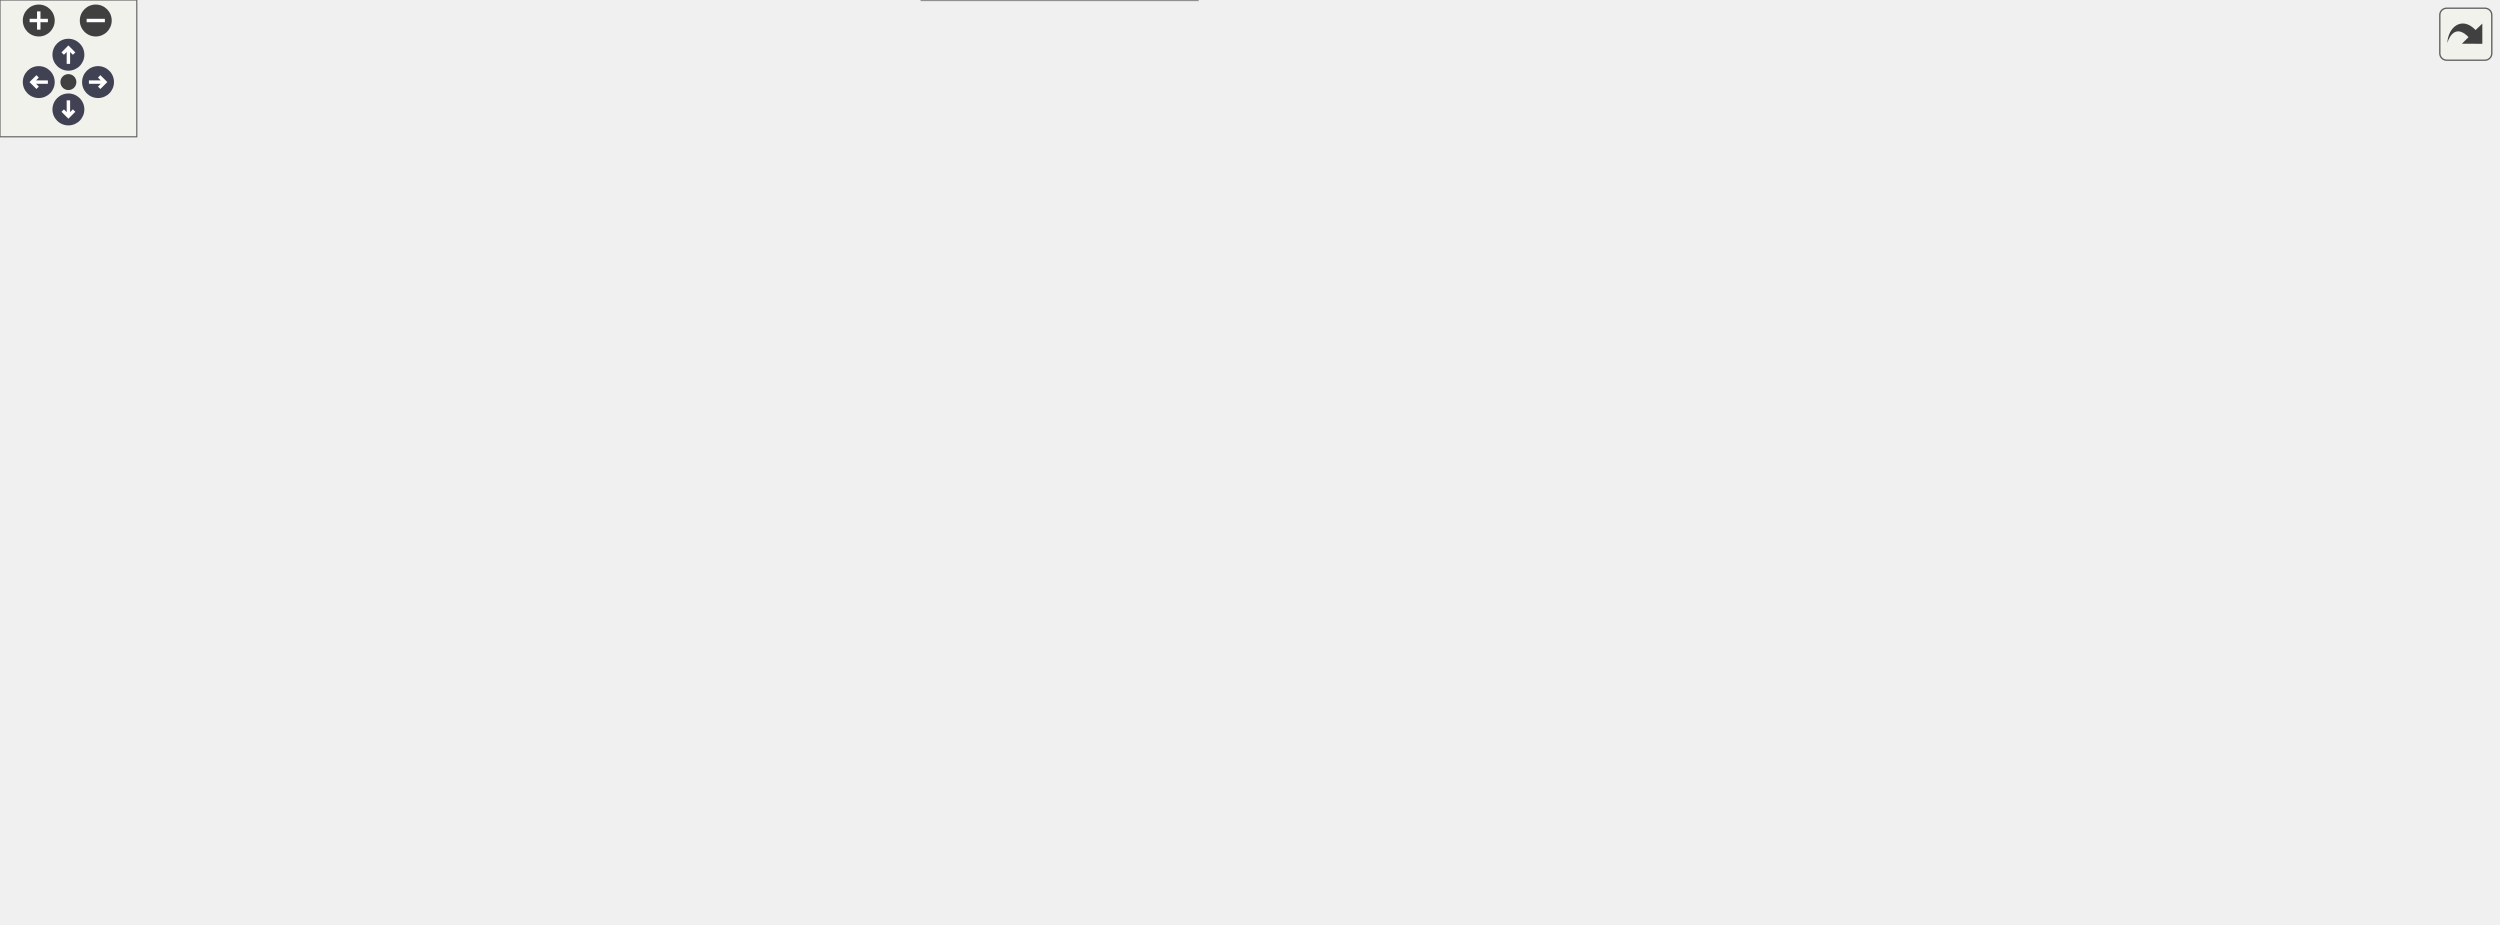
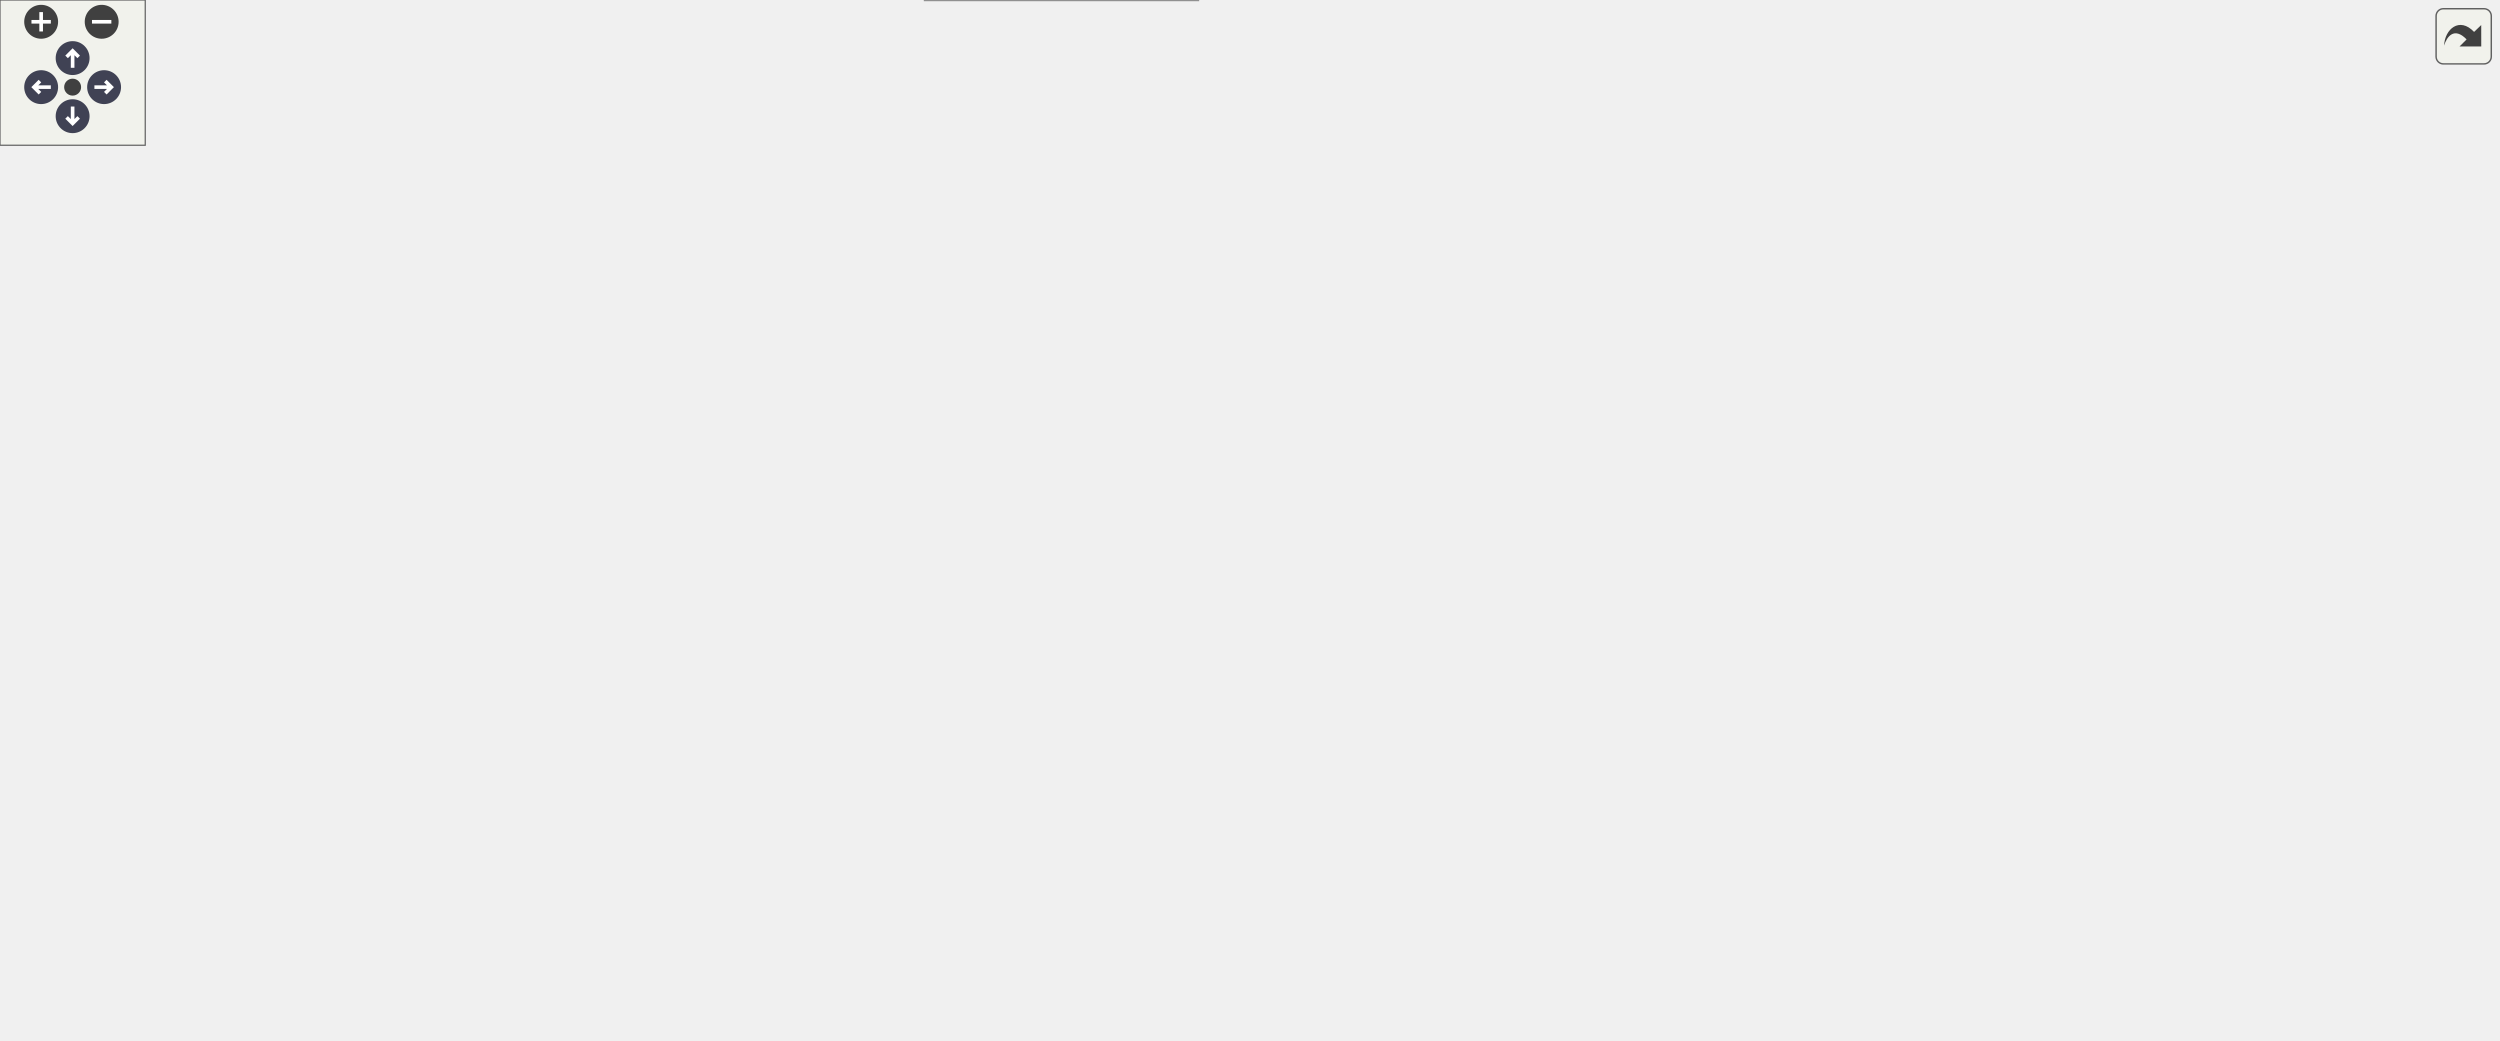
<svg xmlns="http://www.w3.org/2000/svg" xmlns:xlink="http://www.w3.org/1999/xlink" id="main" version="1.1" xml:space="preserve">
  <style type="text/css">
.node, .edge {opacity: 0.7;}
.node.selected, .edge.selected {opacity: 1;}
.edge:hover path { stroke: red; }
.edge:hover polygon { stroke: red; fill: red; }
</style>
  <defs>
    <circle id="rim" cx="0" cy="0" r="7" />
    <circle id="rim2" cx="0" cy="0" r="3.5" />
    <g id="zoomPlus">
      <use xlink:href="#rim" fill="#404040">
        <set attributeName="fill" to="#808080" begin="zoomplus.mouseover" end="zoomplus.mouseout" />
      </use>
      <path d="M-4,0h8M0,-4v8" fill="none" stroke="white" stroke-width="1.5" pointer-events="none" />
    </g>
    <g id="zoomMin">
      <use xlink:href="#rim" fill="#404040">
        <set attributeName="fill" to="#808080" begin="zoomminus.mouseover" end="zoomminus.mouseout" />
      </use>
      <path d="M-4,0h8" fill="none" stroke="white" stroke-width="1.5" pointer-events="none" />
    </g>
    <g id="arrowUp" transform="translate(30 24)">
      <use xlink:href="#rim" />
      <path pointer-events="none" fill="none" stroke="white" stroke-width="1.5" d="M0,-3.0v7 M-2.5,-0.5L0,-3.0L2.5,-0.5" />
    </g>
    <g id="arrowRight" transform="rotate(90) translate(36 -43)">
      <use xlink:href="#rim" />
      <path pointer-events="none" fill="none" stroke="white" stroke-width="1.5" d="M0,-3.0v7 M-2.5,-0.5L0,-3.0L2.5,-0.5" />
    </g>
    <g id="arrowDown" transform="rotate(180) translate(-30 -48)">
      <use xlink:href="#rim" />
      <path pointer-events="none" fill="none" stroke="white" stroke-width="1.5" d="M0,-3.0v7 M-2.5,-0.5L0,-3.0L2.5,-0.5" />
    </g>
    <g id="arrowLeft" transform="rotate(270) translate(-36 17)">
      <use xlink:href="#rim" />
      <path pointer-events="none" fill="none" stroke="white" stroke-width="1.5" d="M0,-3.0v7 M-2.5,-0.5L0,-3.0L2.5,-0.5" />
    </g>
    <g id="resetDef">
      <use xlink:href="#rim2" fill="#404040">
        <set attributeName="fill" to="#808080" begin="reset.mouseover" end="reset.mouseout" />
      </use>
    </g>
  </defs>
  <svg id="graph" class="graph">
    <g id="viewport">
      <g id="Node000001" class="node">
        <g id="a_Node000001">
          <a xlink:title=" ">
-             <polygon fill="#999999" stroke="#666666" points="98.5,-159.62 0,-159.62 0,-132.12 98.5,-132.12 98.5,-159.62" />
-             <text text-anchor="start" x="8" y="-148.03" font-family="SourceSans" font-size="8.00">svg::radiate_ids_per</text>
-             <text text-anchor="middle" x="49.25" y="-138.28" font-family="SourceSans" font-size="8.00">_value_on_arc</text>
+             <polygon fill="#999999" stroke="#666666" points="91.75,-173 0,-173 0,-141 91.75,-141 91.75,-173" />
+             <text text-anchor="start" x="8" y="-161.4" font-family="SourceSans" font-size="8.00">svg::radiate_ids_per</text>
+             <text text-anchor="middle" x="45.88" y="-149.4" font-family="SourceSans" font-size="8.00">_value_on_arc</text>
          </a>
        </g>
      </g>
      <g id="Node000002" class="node">
        <g id="a_Node000002">
          <a xlink:href="namespacesvg.html#a294df0c77f95c8838d7131e4b3ad2716" target="_top" xlink:title=" ">
-             <polygon fill="white" stroke="#666666" points="223.25,-159.62 134.5,-159.62 134.5,-132.12 223.25,-132.12 223.25,-159.62" />
-             <text text-anchor="start" x="142.5" y="-148.03" font-family="SourceSans" font-size="8.00">svg::radiate_id_at</text>
-             <text text-anchor="middle" x="178.88" y="-138.28" font-family="SourceSans" font-size="8.00">_value</text>
+             <polygon fill="white" stroke="#666666" points="210.5,-173 127.75,-173 127.75,-141 210.5,-141 210.5,-173" />
+             <text text-anchor="start" x="135.75" y="-161.4" font-family="SourceSans" font-size="8.00">svg::radiate_id_at</text>
+             <text text-anchor="middle" x="169.12" y="-149.4" font-family="SourceSans" font-size="8.00">_value</text>
          </a>
        </g>
      </g>
      <g id="edge1_Node000001_Node000002" class="edge">
        <g id="a_edge1_Node000001_Node000002">
          <a xlink:title=" ">
-             <path fill="none" stroke="#63b8ff" d="M98.86,-145.88C106.63,-145.88 114.71,-145.88 122.61,-145.88" />
-             <polygon fill="#63b8ff" stroke="#63b8ff" points="122.49,-149.38 132.49,-145.88 122.49,-142.38 122.49,-149.38" />
+             <path fill="none" stroke="#63b8ff" d="M92.02,-157C99.8,-157 107.95,-157 115.9,-157" />
+             <polygon fill="#63b8ff" stroke="#63b8ff" points="115.83,-160.5 125.83,-157 115.83,-153.5 115.83,-160.5" />
          </a>
        </g>
      </g>
      <g id="Node000003" class="node">
        <g id="a_Node000003">
          <a xlink:href="namespacesvg.html#a255802f8d9a51515cb44905c4216feaf" target="_top" xlink:title="Transform a value on a range to an angle on the radial range.">
-             <polygon fill="white" stroke="#666666" points="351,-212.75 274.25,-212.75 274.25,-195 351,-195 351,-212.75" />
-             <text text-anchor="middle" x="312.62" y="-201.15" font-family="SourceSans" font-size="8.00">svg::get_angle</text>
+             <polygon fill="white" stroke="#666666" points="331.12,-228 259.62,-228 259.62,-208 331.12,-208 331.12,-228" />
+             <text text-anchor="middle" x="295.38" y="-216.4" font-family="SourceSans" font-size="8.00">svg::get_angle</text>
          </a>
        </g>
      </g>
      <g id="edge2_Node000002_Node000003" class="edge">
        <g id="a_edge2_Node000002_Node000003">
          <a xlink:title=" ">
-             <path fill="none" stroke="#63b8ff" d="M206.72,-159.97C221.94,-167.73 241.45,-177.3 259.25,-184.88 263.88,-186.85 268.79,-188.8 273.68,-190.66" />
-             <polygon fill="#63b8ff" stroke="#63b8ff" points="272.21,-193.85 282.8,-194.04 274.64,-187.29 272.21,-193.85" />
+             <path fill="none" stroke="#63b8ff" d="M199.16,-173.44C213.28,-181.22 230.6,-190.43 246.5,-198 250.22,-199.77 254.13,-201.54 258.05,-203.26" />
+             <polygon fill="#63b8ff" stroke="#63b8ff" points="256.37,-206.35 266.94,-207.06 259.12,-199.91 256.37,-206.35" />
          </a>
        </g>
      </g>
      <g id="Node000006" class="node">
        <g id="a_Node000006">
          <a xlink:href="namespacesvg.html#a1a3bf270598169ec9826a0e19ea9e758" target="_top" xlink:title="Get the label space. Value -&gt; Name, as a string where value has labelspaces of fill NB: Should be the...">
-             <polygon fill="white" stroke="#666666" points="366,-175.75 259.25,-175.75 259.25,-158 366,-158 366,-175.75" />
-             <text text-anchor="middle" x="312.62" y="-164.15" font-family="SourceSans" font-size="8.00">svg::get_label_spaces</text>
+             <polygon fill="white" stroke="#666666" points="344.25,-189 246.5,-189 246.5,-169 344.25,-169 344.25,-189" />
+             <text text-anchor="middle" x="295.38" y="-177.4" font-family="SourceSans" font-size="8.00">svg::get_label_spaces</text>
          </a>
        </g>
      </g>
      <g id="edge5_Node000002_Node000006" class="edge">
        <g id="a_edge5_Node000002_Node000006">
          <a xlink:title=" ">
-             <path fill="none" stroke="#63b8ff" d="M223.75,-152.87C231.38,-154.08 239.45,-155.37 247.5,-156.65" />
-             <polygon fill="#63b8ff" stroke="#63b8ff" points="246.87,-160.1 257.3,-158.22 247.97,-153.19 246.87,-160.1" />
+             <path fill="none" stroke="#63b8ff" d="M210.81,-164.2C218.59,-165.58 226.89,-167.05 235.12,-168.51" />
+             <polygon fill="#63b8ff" stroke="#63b8ff" points="234.3,-171.92 244.76,-170.21 235.52,-165.02 234.3,-171.92" />
          </a>
        </g>
      </g>
      <g id="Node000007" class="node">
        <g id="a_Node000007">
          <a xlink:href="namespacesvg.html#a3e2e60c924acb8de9ef72289ab5fe0a9" target="_top" xlink:title="Make radial labels.">
-             <polygon fill="white" stroke="#666666" points="361.12,-139.62 264.12,-139.62 264.12,-112.12 361.12,-112.12 361.12,-139.62" />
-             <text text-anchor="start" x="272.12" y="-128.03" font-family="SourceSans" font-size="8.00">svg::make_label_for</text>
-             <text text-anchor="middle" x="312.62" y="-118.28" font-family="SourceSans" font-size="8.00">_value</text>
+             <polygon fill="white" stroke="#666666" points="340.88,-151 249.88,-151 249.88,-119 340.88,-119 340.88,-151" />
+             <text text-anchor="start" x="257.88" y="-139.4" font-family="SourceSans" font-size="8.00">svg::make_label_for</text>
+             <text text-anchor="middle" x="295.38" y="-127.4" font-family="SourceSans" font-size="8.00">_value</text>
          </a>
        </g>
      </g>
      <g id="edge6_Node000002_Node000007" class="edge">
        <g id="a_edge6_Node000002_Node000007">
          <a xlink:title=" ">
-             <path fill="none" stroke="#63b8ff" d="M223.75,-139.22C233,-137.81 242.91,-136.31 252.62,-134.83" />
-             <polygon fill="#63b8ff" stroke="#63b8ff" points="253.01,-138.31 262.37,-133.35 251.96,-131.39 253.01,-138.31" />
+             <path fill="none" stroke="#63b8ff" d="M210.81,-149.8C219.66,-148.23 229.18,-146.54 238.51,-144.89" />
+             <polygon fill="#63b8ff" stroke="#63b8ff" points="239.01,-148.36 248.25,-143.17 237.79,-141.46 239.01,-148.36" />
          </a>
        </g>
      </g>
      <g id="Node000008" class="node">
        <g id="a_Node000008">
          <a xlink:href="namespacesvg.html#a0a0dce44cf8a75daa516cdf9fade5a85" target="_top" xlink:title=" ">
-             <polygon fill="white" stroke="#666666" points="355.12,-91.75 270.12,-91.75 270.12,-74 355.12,-74 355.12,-91.75" />
-             <text text-anchor="middle" x="312.62" y="-80.15" font-family="SourceSans" font-size="8.00">svg::radial_text_r</text>
+             <polygon fill="white" stroke="#666666" points="335.62,-98 255.12,-98 255.12,-78 335.62,-78 335.62,-98" />
+             <text text-anchor="middle" x="295.38" y="-86.4" font-family="SourceSans" font-size="8.00">svg::radial_text_r</text>
          </a>
        </g>
      </g>
      <g id="edge7_Node000002_Node000008" class="edge">
        <g id="a_edge7_Node000002_Node000008">
          <a xlink:title=" ">
-             <path fill="none" stroke="#63b8ff" d="M204.12,-131.66C219.62,-122.84 240.31,-111.58 259.25,-102.88 264.19,-100.61 269.46,-98.38 274.69,-96.28" />
-             <polygon fill="#63b8ff" stroke="#63b8ff" points="275.77,-99.61 283.83,-92.73 273.24,-93.09 275.77,-99.61" />
+             <path fill="none" stroke="#63b8ff" d="M195.13,-140.55C209.83,-131.15 228.93,-119.4 246.5,-110 250.76,-107.72 255.31,-105.44 259.84,-103.26" />
+             <polygon fill="#63b8ff" stroke="#63b8ff" points="261.28,-106.45 268.86,-99.05 258.32,-100.11 261.28,-106.45" />
          </a>
        </g>
      </g>
      <g id="Node000004" class="node">
        <g id="a_Node000004">
          <a xlink:href="namespacesvg.html#a37b1e7c40b54ff3cdd4e2929cb6b7ba2" target="_top" xlink:title=" ">
-             <polygon fill="white" stroke="#666666" points="517,-253.75 412.5,-253.75 412.5,-236 517,-236 517,-253.75" />
-             <text text-anchor="middle" x="464.75" y="-242.15" font-family="SourceSans" font-size="8.00">svg::get_radial_range</text>
+             <polygon fill="white" stroke="#666666" points="487.38,-272 389.62,-272 389.62,-252 487.38,-252 487.38,-272" />
+             <text text-anchor="middle" x="438.5" y="-260.4" font-family="SourceSans" font-size="8.00">svg::get_radial_range</text>
          </a>
        </g>
      </g>
      <g id="edge3_Node000003_Node000004" class="edge">
        <g id="a_edge3_Node000003_Node000004">
          <a xlink:title=" ">
-             <path fill="none" stroke="#63b8ff" d="M347.69,-213.18C368.63,-218.9 395.72,-226.3 418.46,-232.51" />
-             <polygon fill="#63b8ff" stroke="#63b8ff" points="417.53,-235.88 428.1,-235.14 419.37,-229.13 417.53,-235.88" />
+             <path fill="none" stroke="#63b8ff" d="M329.82,-228.43C348.8,-234.35 372.79,-241.83 393.31,-248.22" />
+             <polygon fill="#63b8ff" stroke="#63b8ff" points="392.26,-251.56 402.85,-251.2 394.35,-244.88 392.26,-251.56" />
          </a>
        </g>
      </g>
      <g id="Node000005" class="node">
        <g id="a_Node000005">
          <a xlink:href="namespacesvg.html#a2e5178befe99e2a7d5ede3c02088055f" target="_top" xlink:title="Scale value from min to max on range (nfloor, nceil).">
-             <polygon fill="white" stroke="#666666" points="514,-217.62 415.5,-217.62 415.5,-190.12 514,-190.12 514,-217.62" />
-             <text text-anchor="start" x="423.5" y="-206.03" font-family="SourceSans" font-size="8.00">svg::scale_value_on</text>
-             <text text-anchor="middle" x="464.75" y="-196.28" font-family="SourceSans" font-size="8.00">_range</text>
+             <polygon fill="white" stroke="#666666" points="483.25,-234 393.75,-234 393.75,-202 483.25,-202 483.25,-234" />
+             <text text-anchor="start" x="401.75" y="-222.4" font-family="SourceSans" font-size="8.00">svg::scale_value_on</text>
+             <text text-anchor="middle" x="438.5" y="-210.4" font-family="SourceSans" font-size="8.00">_range</text>
          </a>
        </g>
      </g>
      <g id="edge4_Node000003_Node000005" class="edge">
        <g id="a_edge4_Node000003_Node000005">
          <a xlink:title=" ">
-             <path fill="none" stroke="#63b8ff" d="M351.12,-203.88C367.01,-203.88 385.92,-203.88 403.67,-203.88" />
-             <polygon fill="#63b8ff" stroke="#63b8ff" points="403.6,-207.38 413.6,-203.88 403.6,-200.38 403.6,-207.38" />
+             <path fill="none" stroke="#63b8ff" d="M331.62,-218C346.81,-218 364.95,-218 381.88,-218" />
+             <polygon fill="#63b8ff" stroke="#63b8ff" points="381.84,-221.5 391.84,-218 381.84,-214.5 381.84,-221.5" />
          </a>
        </g>
      </g>
      <g id="Node000009" class="node">
        <g id="a_Node000009">
          <a xlink:href="namespacesvg.html#ab44508c4aeca591141ebec50145b75cd" target="_top" xlink:title="Angle in degrees.">
-             <polygon fill="white" stroke="#666666" points="520.38,-171.62 409.12,-171.62 409.12,-144.12 520.38,-144.12 520.38,-171.62" />
-             <text text-anchor="start" x="417.12" y="-160.03" font-family="SourceSans" font-size="8.00">svg::get_circumference</text>
-             <text text-anchor="middle" x="464.75" y="-150.28" font-family="SourceSans" font-size="8.00">_point_d</text>
+             <polygon fill="white" stroke="#666666" points="490.38,-184 386.62,-184 386.62,-152 490.38,-152 490.38,-184" />
+             <text text-anchor="start" x="394.62" y="-172.4" font-family="SourceSans" font-size="8.00">svg::get_circumference</text>
+             <text text-anchor="middle" x="438.5" y="-160.4" font-family="SourceSans" font-size="8.00">_point_d</text>
          </a>
        </g>
      </g>
      <g id="edge8_Node000008_Node000009" class="edge">
        <g id="a_edge8_Node000008_Node000009">
          <a xlink:title=" ">
-             <path fill="none" stroke="#63b8ff" d="M343.59,-92.19C351.16,-95.11 359.09,-98.68 366,-102.88 384.3,-113.99 383.66,-123.84 402,-134.88 404.32,-136.27 406.73,-137.6 409.21,-138.87" />
-             <polygon fill="#63b8ff" stroke="#63b8ff" points="407.71,-142.04 418.25,-143.1 410.68,-135.69 407.71,-142.04" />
+             <path fill="none" stroke="#63b8ff" d="M323,-98.46C330.14,-101.74 337.7,-105.65 344.25,-110 362.33,-122.01 362.06,-131.16 380.25,-143 381.87,-144.06 383.55,-145.09 385.27,-146.09" />
+             <polygon fill="#63b8ff" stroke="#63b8ff" points="383.58,-149.16 394.05,-150.82 386.9,-143 383.58,-149.16" />
          </a>
        </g>
      </g>
      <g id="Node000011" class="node">
        <g id="a_Node000011">
          <a xlink:href="namespacesvg.html#ae7eab6d9ce1f55bcbcc997cd24c5abcf" target="_top" xlink:title="Text with typography, arranged ccw around points (x,y) on a circle.">
-             <polygon fill="white" stroke="#666666" points="513.62,-125.75 415.88,-125.75 415.88,-108 513.62,-108 513.62,-125.75" />
-             <text text-anchor="middle" x="464.75" y="-114.15" font-family="SourceSans" font-size="8.00">svg::radial_text_ccw</text>
+             <polygon fill="white" stroke="#666666" points="484,-134 393,-134 393,-114 484,-114 484,-134" />
+             <text text-anchor="middle" x="438.5" y="-122.4" font-family="SourceSans" font-size="8.00">svg::radial_text_ccw</text>
          </a>
        </g>
      </g>
      <g id="edge10_Node000008_Node000011" class="edge">
        <g id="a_edge10_Node000008_Node000011">
          <a xlink:title=" ">
-             <path fill="none" stroke="#63b8ff" d="M354.65,-92.17C372.2,-96.14 392.9,-100.83 411.53,-105.05" />
-             <polygon fill="#63b8ff" stroke="#63b8ff" points="410.51,-108.41 421.04,-107.2 412.06,-101.58 410.51,-108.41" />
+             <path fill="none" stroke="#63b8ff" d="M336.06,-98.12C351.43,-102.04 369.23,-106.59 385.59,-110.76" />
+             <polygon fill="#63b8ff" stroke="#63b8ff" points="384.62,-114.12 395.17,-113.2 386.35,-107.34 384.62,-114.12" />
          </a>
        </g>
      </g>
      <g id="Node000025" class="node">
        <g id="a_Node000025">
          <a xlink:href="namespacesvg.html#a27b1041d0851178e4835e1f623a46161" target="_top" xlink:title="Text with typography, arranged cw around points (x,y) on a circle.">
-             <polygon fill="white" stroke="#666666" points="511.38,-89.75 418.12,-89.75 418.12,-72 511.38,-72 511.38,-89.75" />
-             <text text-anchor="middle" x="464.75" y="-78.15" font-family="SourceSans" font-size="8.00">svg::radial_text_cw</text>
+             <polygon fill="white" stroke="#666666" points="482.12,-96 394.88,-96 394.88,-76 482.12,-76 482.12,-96" />
+             <text text-anchor="middle" x="438.5" y="-84.4" font-family="SourceSans" font-size="8.00">svg::radial_text_cw</text>
          </a>
        </g>
      </g>
      <g id="edge26_Node000008_Node000025" class="edge">
        <g id="a_edge26_Node000008_Node000025">
          <a xlink:title=" ">
-             <path fill="none" stroke="#63b8ff" d="M355.44,-82.32C371.16,-82.11 389.32,-81.87 406.22,-81.64" />
-             <polygon fill="#63b8ff" stroke="#63b8ff" points="406.21,-85.14 416.16,-81.51 406.12,-78.14 406.21,-85.14" />
+             <path fill="none" stroke="#63b8ff" d="M336.06,-87.44C350.69,-87.23 367.53,-86.99 383.22,-86.77" />
+             <polygon fill="#63b8ff" stroke="#63b8ff" points="382.94,-90.27 392.89,-86.63 382.84,-83.27 382.94,-90.27" />
          </a>
        </g>
      </g>
      <g id="Node000026" class="node">
        <g id="a_Node000026">
          <a xlink:href="namespacesvg.html#a010fea242a289d173d521b501140cd72" target="_top" xlink:title="Zero degrees is top, going clockwise (cw).">
-             <polygon fill="white" stroke="#666666" points="527.5,-53.75 402,-53.75 402,-36 527.5,-36 527.5,-53.75" />
-             <text text-anchor="middle" x="464.75" y="-42.15" font-family="SourceSans" font-size="8.00">svg::zero_angle_north_ccw</text>
+             <polygon fill="white" stroke="#666666" points="496.75,-58 380.25,-58 380.25,-38 496.75,-38 496.75,-58" />
+             <text text-anchor="middle" x="438.5" y="-46.4" font-family="SourceSans" font-size="8.00">svg::zero_angle_north_ccw</text>
          </a>
        </g>
      </g>
      <g id="edge28_Node000008_Node000026" class="edge">
        <g id="a_edge28_Node000008_Node000026">
          <a xlink:title=" ">
-             <path fill="none" stroke="#63b8ff" d="M350.35,-73.58C370.07,-68.59 394.61,-62.37 415.82,-57.01" />
-             <polygon fill="#63b8ff" stroke="#63b8ff" points="416.58,-60.42 425.42,-54.58 414.86,-53.64 416.58,-60.42" />
+             <path fill="none" stroke="#63b8ff" d="M333.09,-77.59C350.35,-72.7 371.15,-66.81 389.62,-61.57" />
+             <polygon fill="#63b8ff" stroke="#63b8ff" points="390.36,-65 399.03,-58.9 388.45,-58.26 390.36,-65" />
          </a>
        </g>
      </g>
      <g id="Node000027" class="node">
        <g id="a_Node000027">
          <a xlink:href="namespacesvg.html#a46164d75fd5109e4ed8879abbacd5c11" target="_top" xlink:title="Zero degrees is top, going clockwise (cw).">
-             <polygon fill="white" stroke="#666666" points="525.25,-17.75 404.25,-17.75 404.25,0 525.25,0 525.25,-17.75" />
-             <text text-anchor="middle" x="464.75" y="-6.15" font-family="SourceSans" font-size="8.00">svg::zero_angle_north_cw</text>
+             <polygon fill="white" stroke="#666666" points="494.88,-20 382.12,-20 382.12,0 494.88,0 494.88,-20" />
+             <text text-anchor="middle" x="438.5" y="-8.4" font-family="SourceSans" font-size="8.00">svg::zero_angle_north_cw</text>
          </a>
        </g>
      </g>
      <g id="edge29_Node000008_Node000027" class="edge">
        <g id="a_edge29_Node000008_Node000027">
          <a xlink:title=" ">
-             <path fill="none" stroke="#63b8ff" d="M325.87,-73.53C342.37,-61.32 373.03,-39.96 402,-26.88 406.06,-25.04 410.36,-23.34 414.72,-21.78" />
-             <polygon fill="#63b8ff" stroke="#63b8ff" points="415.76,-25.12 424.15,-18.65 413.56,-18.47 415.76,-25.12" />
+             <path fill="none" stroke="#63b8ff" d="M308.71,-77.56C324.44,-64.68 352.9,-42.78 380.25,-29 383.48,-27.37 386.87,-25.84 390.34,-24.41" />
+             <polygon fill="#63b8ff" stroke="#63b8ff" points="391.31,-27.78 399.4,-20.94 388.81,-21.24 391.31,-27.78" />
          </a>
        </g>
      </g>
      <g id="Node000010" class="node">
        <g id="a_Node000010">
          <a xlink:href="namespacesvg.html#aef05ac63d88a6102981d3faf37275297" target="_top" xlink:title="Angle in radians.">
-             <polygon fill="white" stroke="#666666" points="674.75,-171.62 563.5,-171.62 563.5,-144.12 674.75,-144.12 674.75,-171.62" />
-             <text text-anchor="start" x="571.5" y="-160.03" font-family="SourceSans" font-size="8.00">svg::get_circumference</text>
-             <text text-anchor="middle" x="619.12" y="-150.28" font-family="SourceSans" font-size="8.00">_point_r</text>
+             <polygon fill="white" stroke="#666666" points="636.5,-184 532.75,-184 532.75,-152 636.5,-152 636.5,-184" />
+             <text text-anchor="start" x="540.75" y="-172.4" font-family="SourceSans" font-size="8.00">svg::get_circumference</text>
+             <text text-anchor="middle" x="584.62" y="-160.4" font-family="SourceSans" font-size="8.00">_point_r</text>
          </a>
        </g>
      </g>
      <g id="edge9_Node000009_Node000010" class="edge">
        <g id="a_edge9_Node000009_Node000010">
          <a xlink:title=" ">
-             <path fill="none" stroke="#63b8ff" d="M520.76,-157.88C530.79,-157.88 541.36,-157.88 551.68,-157.88" />
-             <polygon fill="#63b8ff" stroke="#63b8ff" points="551.68,-161.38 561.68,-157.88 551.68,-154.38 551.68,-161.38" />
+             <path fill="none" stroke="#63b8ff" d="M490.72,-168C500.59,-168 511.04,-168 521.23,-168" />
+             <polygon fill="#63b8ff" stroke="#63b8ff" points="521.06,-171.5 531.06,-168 521.06,-164.5 521.06,-171.5" />
          </a>
        </g>
      </g>
      <g id="Node000012" class="node">
        <g id="a_Node000012">
-           <a xlink:href="namespacesvg.html#a289756f72239f34c2e6df0f7d9dd2d29" target="_top" xlink:title="Text at @origin, with style and ... a transformation=rotation of @deg about @rorigin.">
-             <polygon fill="white" stroke="#666666" points="662.38,-107.75 575.88,-107.75 575.88,-90 662.38,-90 662.38,-107.75" />
-             <text text-anchor="middle" x="619.12" y="-96.15" font-family="SourceSans" font-size="8.00">svg::styled_text_r</text>
+           <a xlink:href="namespacesvg.html#a289756f72239f34c2e6df0f7d9dd2d29" target="_top" xlink:title="Text at.">
+             <polygon fill="white" stroke="#666666" points="625.25,-115 544,-115 544,-95 625.25,-95 625.25,-115" />
+             <text text-anchor="middle" x="584.62" y="-103.4" font-family="SourceSans" font-size="8.00">svg::styled_text_r</text>
          </a>
        </g>
      </g>
      <g id="edge11_Node000011_Node000012" class="edge">
        <g id="a_edge11_Node000011_Node000012">
          <a xlink:title=" ">
-             <path fill="none" stroke="#63b8ff" d="M513.96,-111.18C529.97,-109.29 547.9,-107.17 564.3,-105.23" />
-             <polygon fill="#63b8ff" stroke="#63b8ff" points="564.35,-108.75 573.87,-104.1 563.53,-101.8 564.35,-108.75" />
+             <path fill="none" stroke="#63b8ff" d="M484.31,-118.09C499.61,-116.08 516.82,-113.81 532.57,-111.73" />
+             <polygon fill="#63b8ff" stroke="#63b8ff" points="532.77,-115.23 542.23,-110.46 531.85,-108.29 532.77,-115.23" />
          </a>
        </g>
      </g>
      <g id="Node000013" class="node">
        <g id="a_Node000013">
          <a xlink:href="group__elements.html#aad29e1daf75bdcd69a39575a6807fa0f" target="_top" xlink:title="Either serialize immediately (as below), or create data structure that adds data to data_vec and then...">
-             <polygon fill="white" stroke="#666666" points="811.12,-245.62 716.38,-245.62 716.38,-218.12 811.12,-218.12 811.12,-245.62" />
-             <text text-anchor="start" x="724.38" y="-234.03" font-family="SourceSans" font-size="8.00">svg::text_element::</text>
-             <text text-anchor="middle" x="763.75" y="-224.28" font-family="SourceSans" font-size="8.00">add_data</text>
+             <polygon fill="white" stroke="#666666" points="765.38,-265 677.38,-265 677.38,-233 765.38,-233 765.38,-265" />
+             <text text-anchor="start" x="685.38" y="-253.4" font-family="SourceSans" font-size="8.00">svg::text_element::</text>
+             <text text-anchor="middle" x="721.38" y="-241.4" font-family="SourceSans" font-size="8.00">add_data</text>
          </a>
        </g>
      </g>
      <g id="edge12_Node000012_Node000013" class="edge">
        <g id="a_edge12_Node000012_Node000013">
          <a xlink:title=" ">
-             <path fill="none" stroke="#63b8ff" d="M636.17,-107.98C647.47,-114.73 662.67,-124.53 674.75,-134.88 701.4,-157.71 727.91,-188.27 744.75,-208.94" />
-             <polygon fill="#63b8ff" stroke="#63b8ff" points="741.84,-210.9 750.83,-216.5 747.29,-206.51 741.84,-210.9" />
+             <path fill="none" stroke="#63b8ff" d="M601.6,-115.33C612.07,-122.48 625.75,-132.55 636.5,-143 662.29,-168.08 687.27,-201.14 703.17,-223.62" />
+             <polygon fill="#63b8ff" stroke="#63b8ff" points="700.14,-225.41 708.73,-231.61 705.88,-221.4 700.14,-225.41" />
          </a>
        </g>
      </g>
      <g id="Node000020" class="node">
        <g id="a_Node000020">
          <a xlink:href="group__elements.html#ada0333b46b2547c6152f3f5811016a12" target="_top" xlink:title=" ">
-             <polygon fill="white" stroke="#666666" points="813.75,-158.62 713.75,-158.62 713.75,-131.12 813.75,-131.12 813.75,-158.62" />
-             <text text-anchor="start" x="721.75" y="-147.03" font-family="SourceSans" font-size="8.00">svg::element_base::</text>
-             <text text-anchor="middle" x="763.75" y="-137.28" font-family="SourceSans" font-size="8.00">add_element</text>
+             <polygon fill="white" stroke="#666666" points="766.88,-171 675.88,-171 675.88,-139 766.88,-139 766.88,-171" />
+             <text text-anchor="start" x="683.88" y="-159.4" font-family="SourceSans" font-size="8.00">svg::element_base::</text>
+             <text text-anchor="middle" x="721.38" y="-147.4" font-family="SourceSans" font-size="8.00">add_element</text>
          </a>
        </g>
      </g>
      <g id="edge21_Node000012_Node000020" class="edge">
        <g id="a_edge21_Node000012_Node000020">
          <a xlink:title=" ">
-             <path fill="none" stroke="#63b8ff" d="M648.99,-108.18C665.88,-113.63 687.78,-120.69 707.84,-127.16" />
-             <polygon fill="#63b8ff" stroke="#63b8ff" points="706.72,-130.48 717.31,-130.22 708.87,-123.82 706.72,-130.48" />
+             <path fill="none" stroke="#63b8ff" d="M613.87,-115.48C628.76,-121.01 647.56,-127.98 665.2,-134.53" />
+             <polygon fill="#63b8ff" stroke="#63b8ff" points="663.97,-137.8 674.57,-138 666.41,-131.24 663.97,-137.8" />
          </a>
        </g>
      </g>
      <g id="Node000022" class="node">
        <g id="a_Node000022">
          <a xlink:href="group__elements.html#ga13c46848317034d16c62a7d2061ba3d6" target="_top" xlink:title=" ">
-             <polygon fill="white" stroke="#666666" points="811.12,-112.62 716.38,-112.62 716.38,-85.12 811.12,-85.12 811.12,-112.62" />
-             <text text-anchor="start" x="724.38" y="-101.03" font-family="SourceSans" font-size="8.00">svg::text_element::</text>
-             <text text-anchor="middle" x="763.75" y="-91.28" font-family="SourceSans" font-size="8.00">finish_element</text>
+             <polygon fill="white" stroke="#666666" points="765.38,-121 677.38,-121 677.38,-89 765.38,-89 765.38,-121" />
+             <text text-anchor="start" x="685.38" y="-109.4" font-family="SourceSans" font-size="8.00">svg::text_element::</text>
+             <text text-anchor="middle" x="721.38" y="-97.4" font-family="SourceSans" font-size="8.00">finish_element</text>
          </a>
        </g>
      </g>
      <g id="edge23_Node000012_Node000022" class="edge">
        <g id="a_edge23_Node000012_Node000022">
          <a xlink:title=" ">
-             <path fill="none" stroke="#63b8ff" d="M662.53,-98.88C675.81,-98.88 690.71,-98.88 704.87,-98.88" />
-             <polygon fill="#63b8ff" stroke="#63b8ff" points="704.51,-102.38 714.51,-98.88 704.51,-95.38 704.51,-102.38" />
+             <path fill="none" stroke="#63b8ff" d="M625.69,-105C638.17,-105 652.16,-105 665.47,-105" />
+             <polygon fill="#63b8ff" stroke="#63b8ff" points="665.43,-108.5 675.43,-105 665.43,-101.5 665.43,-108.5" />
          </a>
        </g>
      </g>
      <g id="Node000023" class="node">
        <g id="a_Node000023">
          <a xlink:href="structsvg_1_1transform.html#acf9836f4ba647f0dd2b53963a0f714d0" target="_top" xlink:title=" ">
-             <polygon fill="white" stroke="#666666" points="816.75,-66.75 710.75,-66.75 710.75,-49 816.75,-49 816.75,-66.75" />
-             <text text-anchor="middle" x="763.75" y="-55.15" font-family="SourceSans" font-size="8.00">svg::transform::rotate</text>
+             <polygon fill="white" stroke="#666666" points="770.25,-71 672.5,-71 672.5,-51 770.25,-51 770.25,-71" />
+             <text text-anchor="middle" x="721.38" y="-59.4" font-family="SourceSans" font-size="8.00">svg::transform::rotate</text>
          </a>
        </g>
      </g>
      <g id="edge24_Node000012_Node000023" class="edge">
        <g id="a_edge24_Node000012_Node000023">
          <a xlink:title=" ">
-             <path fill="none" stroke="#63b8ff" d="M652.49,-89.57C672.37,-83.86 698.07,-76.47 719.65,-70.26" />
-             <polygon fill="#63b8ff" stroke="#63b8ff" points="720.42,-73.69 729.06,-67.56 718.48,-66.96 720.42,-73.69" />
+             <path fill="none" stroke="#63b8ff" d="M617.56,-94.57C635.6,-88.68 658.38,-81.24 677.91,-74.87" />
+             <polygon fill="#63b8ff" stroke="#63b8ff" points="678.81,-78.25 687.23,-71.82 676.64,-71.6 678.81,-78.25" />
          </a>
        </g>
      </g>
      <g id="Node000024" class="node">
        <g id="a_Node000024">
          <a xlink:href="group__elements.html#ae45bec611a6ec17ea46aab6d680ae042" target="_top" xlink:title=" ">
-             <polygon fill="white" stroke="#666666" points="811.12,-30.62 716.38,-30.62 716.38,-3.13 811.12,-3.13 811.12,-30.62" />
-             <text text-anchor="start" x="724.38" y="-19.02" font-family="SourceSans" font-size="8.00">svg::text_element::</text>
-             <text text-anchor="middle" x="763.75" y="-9.28" font-family="SourceSans" font-size="8.00">start_element</text>
+             <polygon fill="white" stroke="#666666" points="765.38,-33 677.38,-33 677.38,-1 765.38,-1 765.38,-33" />
+             <text text-anchor="start" x="685.38" y="-21.4" font-family="SourceSans" font-size="8.00">svg::text_element::</text>
+             <text text-anchor="middle" x="721.38" y="-9.4" font-family="SourceSans" font-size="8.00">start_element</text>
          </a>
        </g>
      </g>
      <g id="edge25_Node000012_Node000024" class="edge">
        <g id="a_edge25_Node000012_Node000024">
          <a xlink:title=" ">
-             <path fill="none" stroke="#63b8ff" d="M632.93,-89.6C650.12,-77.35 681.87,-55.53 710.75,-39.88 713.22,-38.54 715.78,-37.21 718.38,-35.92" />
-             <polygon fill="#63b8ff" stroke="#63b8ff" points="719.64,-39.19 727.16,-31.73 716.63,-32.88 719.64,-39.19" />
+             <path fill="none" stroke="#63b8ff" d="M598.75,-94.55C615.4,-81.51 645.25,-58.87 672.5,-42 674.12,-41 675.78,-40 677.47,-39.01" />
+             <polygon fill="#63b8ff" stroke="#63b8ff" points="679,-42.16 685.99,-34.2 675.57,-36.06 679,-42.16" />
          </a>
        </g>
      </g>
      <g id="Node000014" class="node">
        <g id="a_Node000014">
          <a xlink:href="structsvg_1_1typography.html#adbc62f74f1fed3f7c77567250f084f83" target="_top" xlink:title=" ">
-             <polygon fill="white" stroke="#666666" points="959.88,-308.62 856.12,-308.62 856.12,-281.12 959.88,-281.12 959.88,-308.62" />
-             <text text-anchor="start" x="864.12" y="-297.02" font-family="SourceSans" font-size="8.00">svg::typography::add</text>
-             <text text-anchor="middle" x="908" y="-287.27" font-family="SourceSans" font-size="8.00">_attribute</text>
+             <polygon fill="white" stroke="#666666" points="904.75,-331 808.5,-331 808.5,-299 904.75,-299 904.75,-331" />
+             <text text-anchor="start" x="816.5" y="-319.4" font-family="SourceSans" font-size="8.00">svg::typography::add</text>
+             <text text-anchor="middle" x="856.62" y="-307.4" font-family="SourceSans" font-size="8.00">_attribute</text>
          </a>
        </g>
      </g>
      <g id="edge13_Node000013_Node000014" class="edge">
        <g id="a_edge13_Node000013_Node000014">
          <a xlink:title=" ">
-             <path fill="none" stroke="#63b8ff" d="M796.67,-246.01C816.81,-254.93 843.03,-266.55 864.86,-276.21" />
-             <polygon fill="#63b8ff" stroke="#63b8ff" points="863.24,-279.32 873.8,-280.17 866.07,-272.92 863.24,-279.32" />
+             <path fill="none" stroke="#63b8ff" d="M755.66,-265.48C772.88,-274.01 794.1,-284.53 812.56,-293.67" />
+             <polygon fill="#63b8ff" stroke="#63b8ff" points="810.9,-296.75 821.41,-298.05 814,-290.48 810.9,-296.75" />
          </a>
        </g>
      </g>
      <g id="Node000015" class="node">
        <g id="a_Node000015">
          <a xlink:href="namespacesvg.html#a48ac748e89e22789d1772326a98dd7b6" target="_top" xlink:title=" ">
-             <polygon fill="white" stroke="#666666" points="1094,-344.75 1000.75,-344.75 1000.75,-327 1094,-327 1094,-344.75" />
-             <text text-anchor="middle" x="1047.38" y="-333.15" font-family="SourceSans" font-size="8.00">svg::string_replace</text>
+             <polygon fill="white" stroke="#666666" points="1031,-369 943.75,-369 943.75,-349 1031,-349 1031,-369" />
+             <text text-anchor="middle" x="987.38" y="-357.4" font-family="SourceSans" font-size="8.00">svg::string_replace</text>
          </a>
        </g>
      </g>
      <g id="edge19_Node000013_Node000015" class="edge">
        <g id="a_edge19_Node000013_Node000015">
          <a xlink:title=" ">
-             <path fill="none" stroke="#63b8ff" d="M774.19,-245.84C788.52,-265.77 817.85,-301.73 852.75,-317.88 895.42,-337.61 948.96,-341.2 988.92,-340.37" />
-             <polygon fill="#63b8ff" stroke="#63b8ff" points="988.94,-343.88 998.82,-340.06 988.71,-336.88 988.94,-343.88" />
+             <path fill="none" stroke="#63b8ff" d="M732.16,-265.5C745.79,-286.79 772.65,-323.12 806.25,-340 845.34,-359.64 895.13,-363.54 932.46,-363.02" />
+             <polygon fill="#63b8ff" stroke="#63b8ff" points="932.2,-366.53 942.1,-362.76 932.01,-359.53 932.2,-366.53" />
          </a>
        </g>
      </g>
      <g id="Node000016" class="node">
        <g id="a_Node000016">
          <a xlink:href="namespacesvg.html#a36b1c48ad4601b205790e3772ad0a7b6" target="_top" xlink:title=" ">
-             <polygon fill="white" stroke="#666666" points="1083.12,-262.75 1011.62,-262.75 1011.62,-245 1083.12,-245 1083.12,-262.75" />
-             <text text-anchor="middle" x="1047.38" y="-251.15" font-family="SourceSans" font-size="8.00">svg::to_string</text>
+             <polygon fill="white" stroke="#666666" points="1020.88,-281 953.88,-281 953.88,-261 1020.88,-261 1020.88,-281" />
+             <text text-anchor="middle" x="987.38" y="-269.4" font-family="SourceSans" font-size="8.00">svg::to_string</text>
          </a>
        </g>
      </g>
      <g id="edge20_Node000013_Node000016" class="edge">
        <g id="a_edge20_Node000013_Node000016">
          <a xlink:title=" ">
-             <path fill="none" stroke="#63b8ff" d="M811.57,-235.53C863.92,-239.62 948.16,-246.2 1000.23,-250.27" />
-             <polygon fill="#63b8ff" stroke="#63b8ff" points="999.72,-253.74 1009.96,-251.03 1000.26,-246.76 999.72,-253.74" />
+             <path fill="none" stroke="#63b8ff" d="M765.67,-252.61C814.43,-256.67 893.23,-263.24 942.3,-267.33" />
+             <polygon fill="#63b8ff" stroke="#63b8ff" points="941.73,-270.79 951.99,-268.13 942.31,-263.82 941.73,-270.79" />
          </a>
        </g>
      </g>
      <g id="Node000018" class="node">
        <g id="a_Node000018">
          <a xlink:href="group__elements.html#a1ed006cabdb9c531c2bd8e27ea9e0966" target="_top" xlink:title=" ">
-             <polygon fill="white" stroke="#666666" points="955.38,-224.62 860.62,-224.62 860.62,-197.12 955.38,-197.12 955.38,-224.62" />
-             <text text-anchor="start" x="868.62" y="-213.03" font-family="SourceSans" font-size="8.00">svg::text_element::</text>
-             <text text-anchor="middle" x="908" y="-203.28" font-family="SourceSans" font-size="8.00">add_text</text>
+             <polygon fill="white" stroke="#666666" points="900.62,-243 812.62,-243 812.62,-211 900.62,-211 900.62,-243" />
+             <text text-anchor="start" x="820.62" y="-231.4" font-family="SourceSans" font-size="8.00">svg::text_element::</text>
+             <text text-anchor="middle" x="856.62" y="-219.4" font-family="SourceSans" font-size="8.00">add_text</text>
          </a>
        </g>
      </g>
      <g id="edge17_Node000013_Node000018" class="edge">
        <g id="a_edge17_Node000013_Node000018">
          <a xlink:title=" ">
-             <path fill="none" stroke="#63b8ff" d="M811.33,-225C823.36,-223.22 836.47,-221.29 849.01,-219.44" />
-             <polygon fill="#63b8ff" stroke="#63b8ff" points="849.44,-222.91 858.82,-217.99 848.42,-215.99 849.44,-222.91" />
+             <path fill="none" stroke="#63b8ff" d="M765.64,-241.86C777.04,-239.97 789.49,-237.92 801.39,-235.95" />
+             <polygon fill="#63b8ff" stroke="#63b8ff" points="801.79,-239.44 811.09,-234.35 800.65,-232.53 801.79,-239.44" />
          </a>
        </g>
      </g>
      <g id="Node000019" class="node">
        <g id="a_Node000019">
          <a xlink:href="group__elements.html#a53d72a7ff728ad1d4d027254530bcf3d" target="_top" xlink:title="Common transforms include rotate(180)">
-             <polygon fill="white" stroke="#666666" points="958,-178.62 858,-178.62 858,-151.12 958,-151.12 958,-178.62" />
-             <text text-anchor="start" x="866" y="-167.03" font-family="SourceSans" font-size="8.00">svg::element_base::</text>
-             <text text-anchor="middle" x="908" y="-157.28" font-family="SourceSans" font-size="8.00">add_transform</text>
+             <polygon fill="white" stroke="#666666" points="902.12,-193 811.12,-193 811.12,-161 902.12,-161 902.12,-193" />
+             <text text-anchor="start" x="819.12" y="-181.4" font-family="SourceSans" font-size="8.00">svg::element_base::</text>
+             <text text-anchor="middle" x="856.62" y="-169.4" font-family="SourceSans" font-size="8.00">add_transform</text>
          </a>
        </g>
      </g>
      <g id="edge18_Node000013_Node000019" class="edge">
        <g id="a_edge18_Node000013_Node000019">
          <a xlink:title=" ">
-             <path fill="none" stroke="#63b8ff" d="M791.89,-217.76C809.18,-208.9 832.12,-197.39 852.75,-187.88 855.85,-186.44 859.07,-184.99 862.32,-183.55" />
-             <polygon fill="#63b8ff" stroke="#63b8ff" points="863.55,-186.84 871.32,-179.63 860.76,-180.42 863.55,-186.84" />
+             <path fill="none" stroke="#63b8ff" d="M750.94,-232.6C767.08,-223.43 787.69,-211.89 806.25,-202 808.3,-200.91 810.41,-199.79 812.54,-198.68" />
+             <polygon fill="#63b8ff" stroke="#63b8ff" points="813.97,-201.88 821.25,-194.18 810.76,-195.66 813.97,-201.88" />
          </a>
        </g>
      </g>
      <g id="edge14_Node000014_Node000015" class="edge">
        <g id="a_edge14_Node000014_Node000015">
          <a xlink:title=" ">
-             <path fill="none" stroke="#63b8ff" d="M956.66,-309.1C972.25,-313.75 989.44,-318.88 1004.56,-323.4" />
-             <polygon fill="#63b8ff" stroke="#63b8ff" points="1003.13,-326.62 1013.71,-326.13 1005.13,-319.91 1003.13,-326.62" />
+             <path fill="none" stroke="#63b8ff" d="M905.2,-331.26C918.28,-335.73 932.35,-340.54 945.04,-344.87" />
+             <polygon fill="#63b8ff" stroke="#63b8ff" points="943.75,-348.13 954.35,-348.05 946.02,-341.51 943.75,-348.13" />
          </a>
        </g>
      </g>
      <g id="edge15_Node000014_Node000016" class="edge">
        <g id="a_edge15_Node000014_Node000016">
          <a xlink:title=" ">
-             <path fill="none" stroke="#63b8ff" d="M956.66,-280.65C972.25,-276 989.44,-270.87 1004.56,-266.35" />
-             <polygon fill="#63b8ff" stroke="#63b8ff" points="1005.13,-269.84 1013.71,-263.62 1003.13,-263.13 1005.13,-269.84" />
+             <path fill="none" stroke="#63b8ff" d="M905.2,-298.74C918.28,-294.27 932.35,-289.46 945.04,-285.13" />
+             <polygon fill="#63b8ff" stroke="#63b8ff" points="946.02,-288.49 954.35,-281.95 943.75,-281.87 946.02,-288.49" />
          </a>
        </g>
      </g>
      <g id="Node000017" class="node">
        <g id="a_Node000017">
          <a xlink:href="structsvg_1_1typography.html#a174c1ffb4e56214d71523ffe7e422561" target="_top" xlink:title=" ">
-             <polygon fill="white" stroke="#666666" points="1095.5,-308.62 999.25,-308.62 999.25,-281.12 1095.5,-281.12 1095.5,-308.62" />
-             <text text-anchor="start" x="1007.25" y="-297.02" font-family="SourceSans" font-size="8.00">svg::typography::to</text>
-             <text text-anchor="middle" x="1047.38" y="-287.27" font-family="SourceSans" font-size="8.00">_string</text>
+             <polygon fill="white" stroke="#666666" points="1031.75,-331 943,-331 943,-299 1031.75,-299 1031.75,-331" />
+             <text text-anchor="start" x="951" y="-319.4" font-family="SourceSans" font-size="8.00">svg::typography::to</text>
+             <text text-anchor="middle" x="987.38" y="-307.4" font-family="SourceSans" font-size="8.00">_string</text>
          </a>
        </g>
      </g>
      <g id="edge16_Node000014_Node000017" class="edge">
        <g id="a_edge16_Node000014_Node000017">
          <a xlink:title=" ">
-             <path fill="none" stroke="#63b8ff" d="M960.15,-294.88C969.06,-294.88 978.38,-294.88 987.47,-294.88" />
-             <polygon fill="#63b8ff" stroke="#63b8ff" points="987.3,-298.38 997.3,-294.88 987.3,-291.38 987.3,-298.38" />
+             <path fill="none" stroke="#63b8ff" d="M905.2,-315C913.77,-315 922.76,-315 931.52,-315" />
+             <polygon fill="#63b8ff" stroke="#63b8ff" points="931.31,-318.5 941.31,-315 931.31,-311.5 931.31,-318.5" />
          </a>
        </g>
      </g>
      <g id="Node000021" class="node">
        <g id="a_Node000021">
          <a xlink:href="group__elements.html#ad893ef9c13a15464c96d8a85c08af30f" target="_top" xlink:title=" ">
-             <polygon fill="white" stroke="#666666" points="963.25,-132.75 852.75,-132.75 852.75,-115 963.25,-115 963.25,-132.75" />
-             <text text-anchor="middle" x="908" y="-121.15" font-family="SourceSans" font-size="8.00">svg::element_base::str</text>
+             <polygon fill="white" stroke="#666666" points="907,-143 806.25,-143 806.25,-123 907,-123 907,-143" />
+             <text text-anchor="middle" x="856.62" y="-131.4" font-family="SourceSans" font-size="8.00">svg::element_base::str</text>
          </a>
        </g>
      </g>
      <g id="edge22_Node000020_Node000021" class="edge">
        <g id="a_edge22_Node000020_Node000021">
          <a xlink:title=" ">
-             <path fill="none" stroke="#63b8ff" d="M814.1,-137.59C822.79,-136.31 831.96,-134.95 841.02,-133.62" />
-             <polygon fill="#63b8ff" stroke="#63b8ff" points="841.51,-137.08 850.89,-132.16 840.48,-130.16 841.51,-137.08" />
+             <path fill="none" stroke="#63b8ff" d="M767.12,-147.61C776.04,-146.14 785.55,-144.57 794.91,-143.02" />
+             <polygon fill="#63b8ff" stroke="#63b8ff" points="795.4,-146.49 804.7,-141.41 794.26,-139.58 795.4,-146.49" />
          </a>
        </g>
      </g>
      <g id="edge27_Node000025_Node000012" class="edge">
        <g id="a_edge27_Node000025_Node000012">
          <a xlink:title=" ">
-             <path fill="none" stroke="#63b8ff" d="M511.47,-86.28C528.15,-88.25 547.17,-90.49 564.48,-92.54" />
-             <polygon fill="#63b8ff" stroke="#63b8ff" points="563.72,-95.97 574.06,-93.67 564.54,-89.02 563.72,-95.97" />
+             <path fill="none" stroke="#63b8ff" d="M482.35,-91.65C498.13,-93.73 516.15,-96.11 532.58,-98.27" />
+             <polygon fill="#63b8ff" stroke="#63b8ff" points="531.78,-101.7 542.15,-99.53 532.69,-94.76 531.78,-101.7" />
          </a>
        </g>
      </g>
    </g>
  </svg>
  <g id="navigator" transform="translate(0 0)" fill="#404254">
    <rect fill="#f2f5e9" fill-opacity="0.5" stroke="#606060" stroke-width=".5" x="0" y="0" width="60" height="60" />
    <use id="zoomplus" xlink:href="#zoomPlus" x="17" y="9" />
    <use id="zoomminus" xlink:href="#zoomMin" x="42" y="9" />
    <use id="reset" xlink:href="#resetDef" x="30" y="36" />
    <use id="arrowup" xlink:href="#arrowUp" x="0" y="0" />
    <use id="arrowright" xlink:href="#arrowRight" x="0" y="0" />
    <use id="arrowdown" xlink:href="#arrowDown" x="0" y="0" />
    <use id="arrowleft" xlink:href="#arrowLeft" x="0" y="0" />
  </g>
  <svg viewBox="0 0 15 15" width="100%" height="30px" preserveAspectRatio="xMaxYMin meet">
    <g id="arrow_out" transform="scale(0.3 0.3)">
      <a xlink:href="namespacesvg_ac7e978e6559f45963f7585305a39a35e_cgraph_org.svg" target="_base">
        <rect id="button" ry="5" rx="5" y="6" x="6" height="38" width="38" fill="#f2f5e9" fill-opacity="0.5" stroke="#606060" stroke-width="1.0" />
        <path id="arrow" d="M 11.5,31.437 C 11.94,20.098 22.043,11.323 32.159,21.979 L 37.069,17.246 C 37.069,17.246 37.088,32 37.088,32 L 22.16,31.978 C 22.16,31.978 26.998,27.14 26.998,27.14 C 18.529,18.264 13.292,25.23 11.5,31.437 z" style="fill:#404040;" />
      </a>
    </g>
  </svg>
  <style type="text/css">

[data-mouse-over-selected='false'] { opacity: 0.7; }
[data-mouse-over-selected='true']  { opacity: 1.0; }

</style>
</svg>
